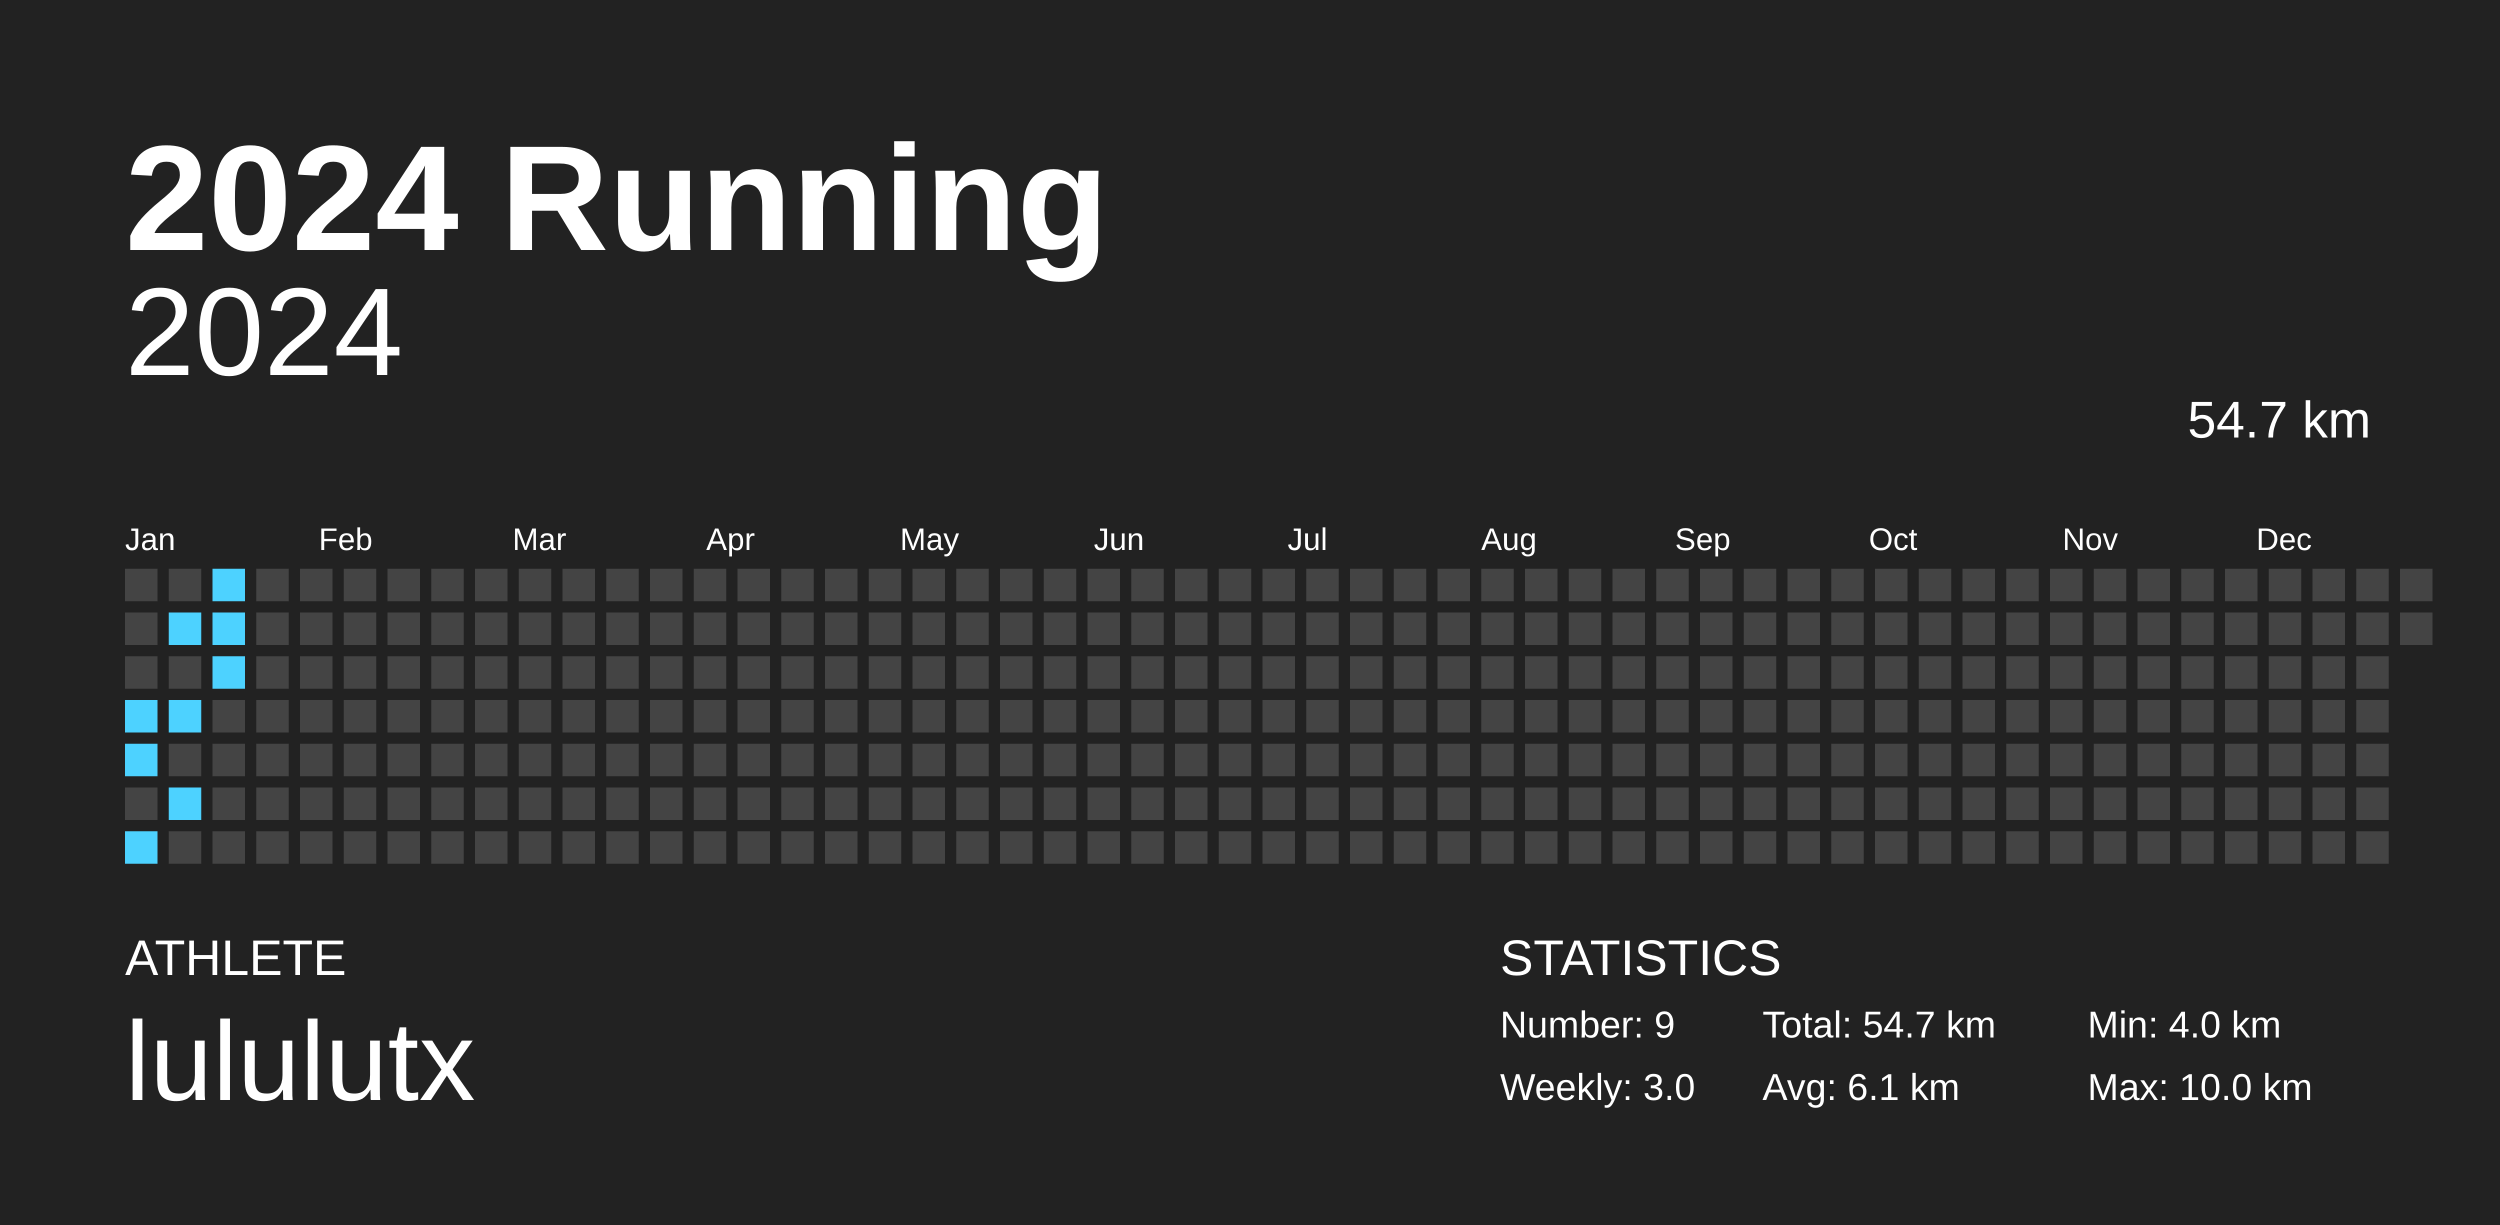
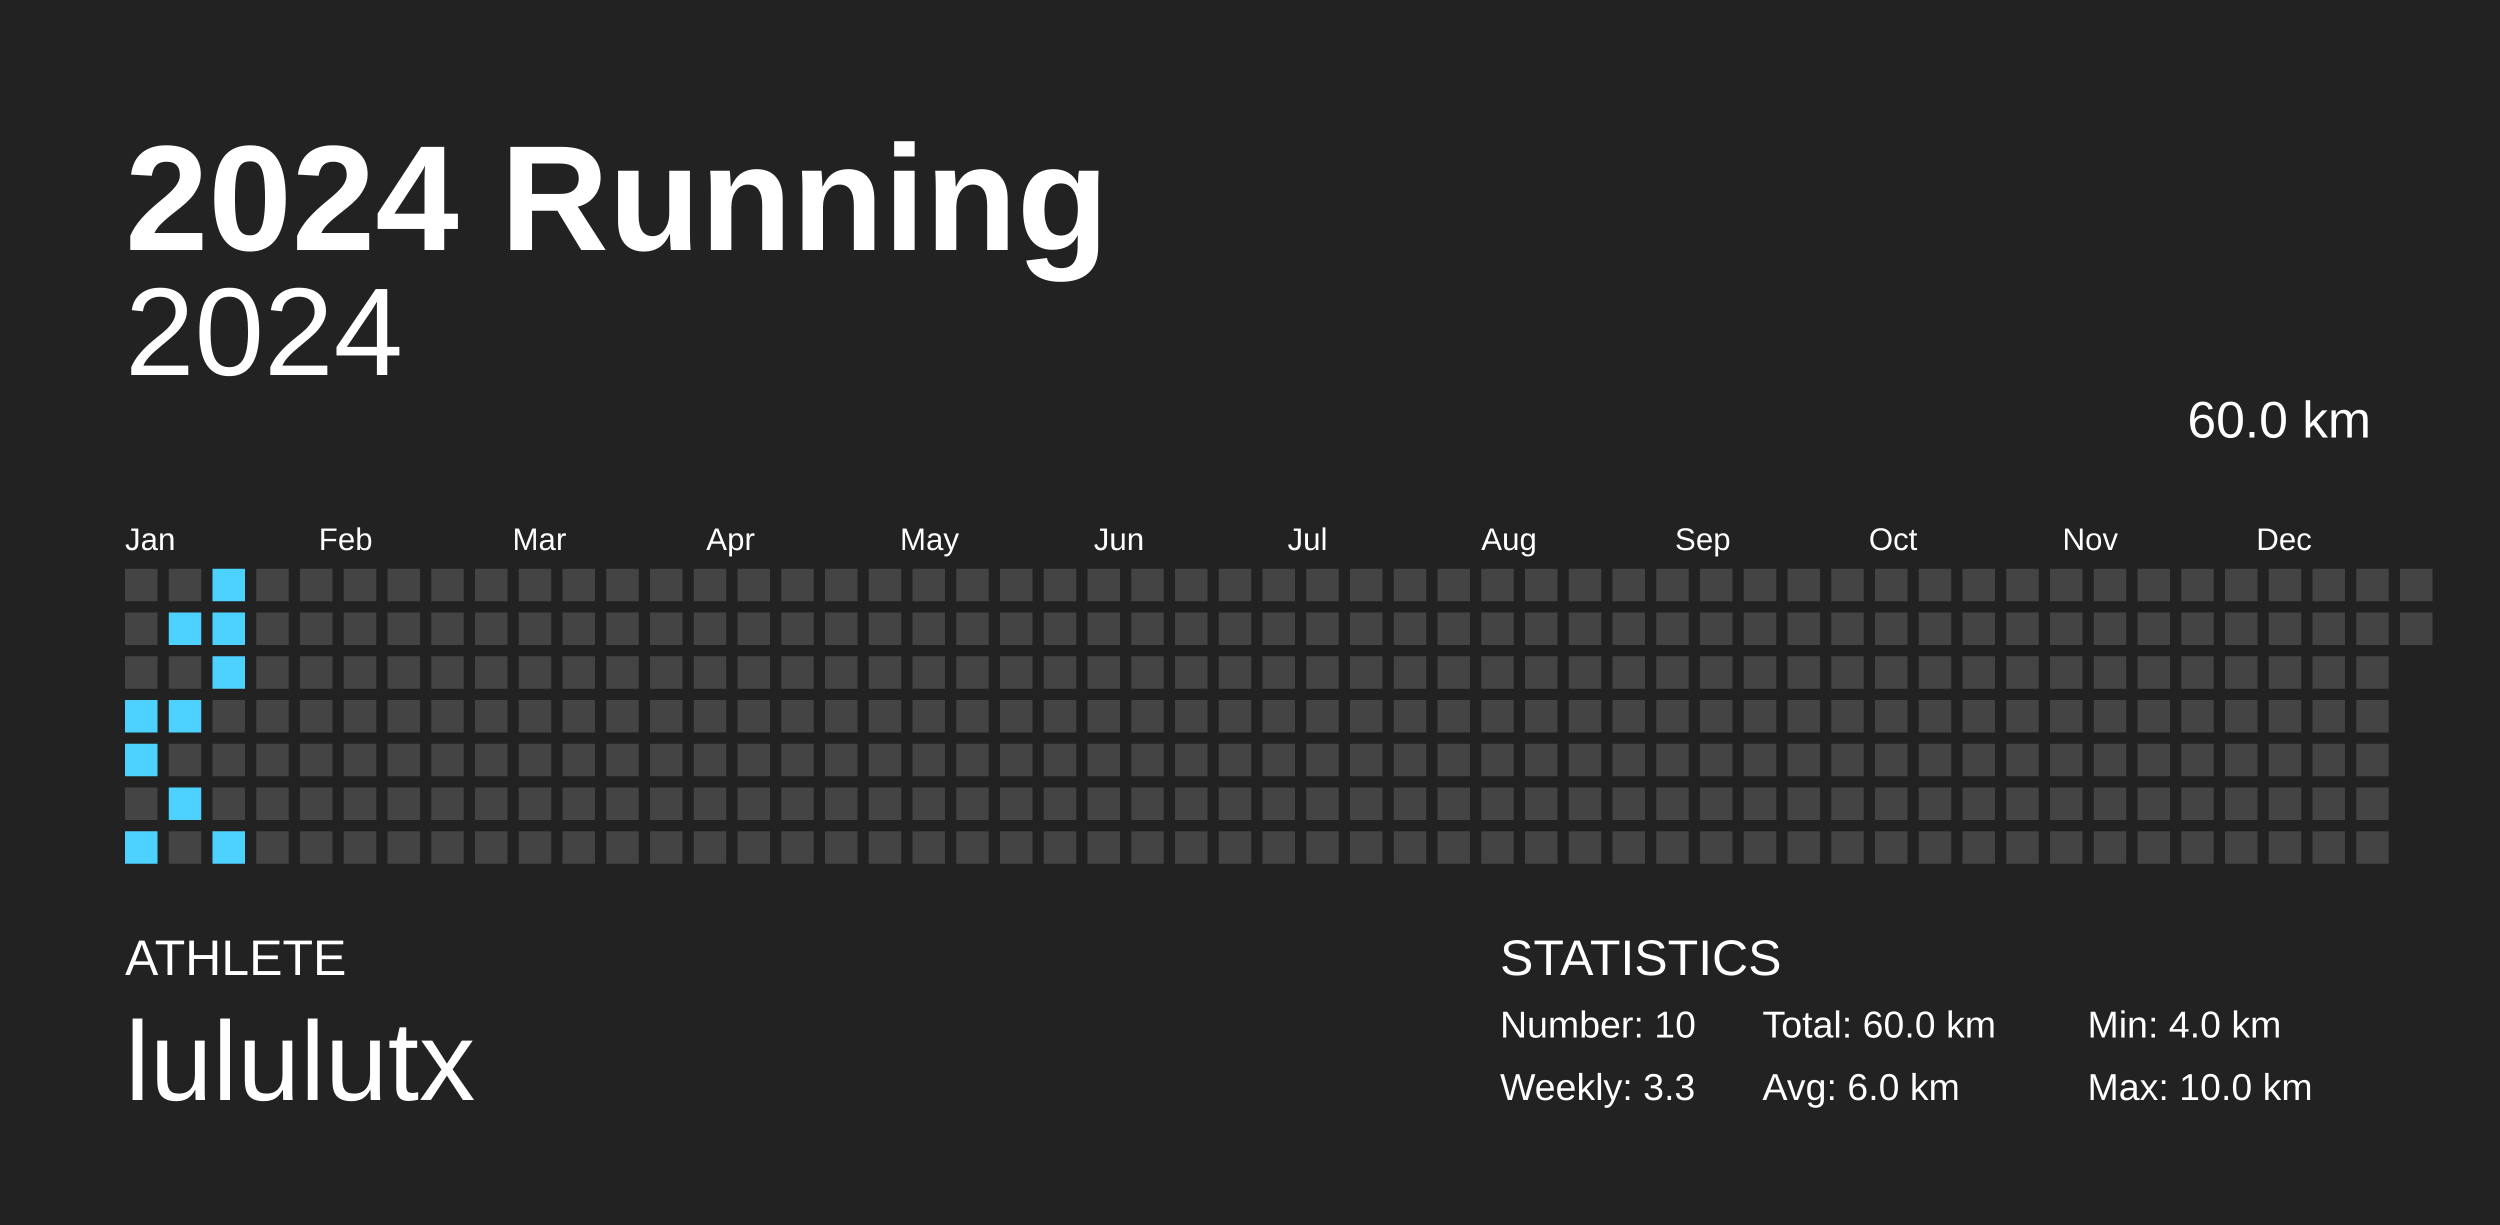
<svg xmlns="http://www.w3.org/2000/svg" baseProfile="full" height="98mm" version="1.1" viewBox="0,0,200,98" width="200mm">
  <defs />
  <rect fill="#222222" height="98" width="200" x="0" y="0" />
  <text fill="#FFFFFF" style="font-size:12px; font-family:Arial; font-weight:bold;" x="10" y="20">2024 Running</text>
  <text fill="#FFFFFF" style="font-size:4px; font-family:Arial" x="10" y="78">ATHLETE</text>
  <text fill="#FFFFFF" style="font-size:9px; font-family:Arial" x="10" y="88">lululutx</text>
  <text fill="#FFFFFF" style="font-size:4px; font-family:Arial" x="120" y="78">STATISTICS</text>
-   <text fill="#FFFFFF" style="font-size:3px; font-family:Arial" x="120" y="83">Number: 9</text>
-   <text fill="#FFFFFF" style="font-size:3px; font-family:Arial" x="120" y="88">Weekly: 3.0</text>
-   <text fill="#FFFFFF" style="font-size:3px; font-family:Arial" x="141" y="83">Total: 54.7 km</text>
-   <text fill="#FFFFFF" style="font-size:3px; font-family:Arial" x="141" y="88">Avg: 6.1 km</text>
+   <text fill="#FFFFFF" style="font-size:3px; font-family:Arial" x="120" y="83">Number: 10</text>
+   <text fill="#FFFFFF" style="font-size:3px; font-family:Arial" x="120" y="88">Weekly: 3.3</text>
+   <text fill="#FFFFFF" style="font-size:3px; font-family:Arial" x="141" y="83">Total: 60.0 km</text>
+   <text fill="#FFFFFF" style="font-size:3px; font-family:Arial" x="141" y="88">Avg: 6.0 km</text>
  <text fill="#FFFFFF" style="font-size:3px; font-family:Arial" x="167" y="83">Min: 4.0 km</text>
  <text fill="#FFFFFF" style="font-size:3px; font-family:Arial" x="167" y="88">Max: 10.0 km</text>
  <text alignment-baseline="hanging" fill="#FFFFFF" style="font-size:10.0px; font-family:Arial;" x="10" y="30">2024</text>
-   <text alignment-baseline="hanging" fill="#FFFFFF" style="font-size:4.125px; font-family:Arial;" x="175" y="35">54.7 km</text>
+   <text alignment-baseline="hanging" fill="#FFFFFF" style="font-size:4.125px; font-family:Arial;" x="175" y="35">60.0 km</text>
  <text fill="#FFFFFF" style="font-size:2.5px; font-family:Arial" x="10.0" y="44">Jan</text>
  <text fill="#FFFFFF" style="font-size:2.5px; font-family:Arial" x="25.5" y="44">Feb</text>
  <text fill="#FFFFFF" style="font-size:2.5px; font-family:Arial" x="41.0" y="44">Mar</text>
  <text fill="#FFFFFF" style="font-size:2.5px; font-family:Arial" x="56.5" y="44">Apr</text>
  <text fill="#FFFFFF" style="font-size:2.5px; font-family:Arial" x="72.0" y="44">May</text>
  <text fill="#FFFFFF" style="font-size:2.5px; font-family:Arial" x="87.5" y="44">Jun</text>
  <text fill="#FFFFFF" style="font-size:2.5px; font-family:Arial" x="103.0" y="44">Jul</text>
  <text fill="#FFFFFF" style="font-size:2.5px; font-family:Arial" x="118.5" y="44">Aug</text>
  <text fill="#FFFFFF" style="font-size:2.5px; font-family:Arial" x="134.0" y="44">Sep</text>
  <text fill="#FFFFFF" style="font-size:2.5px; font-family:Arial" x="149.5" y="44">Oct</text>
  <text fill="#FFFFFF" style="font-size:2.5px; font-family:Arial" x="165.0" y="44">Nov</text>
  <text fill="#FFFFFF" style="font-size:2.5px; font-family:Arial" x="180.5" y="44">Dec</text>
  <rect fill="#444444" height="2.6" width="2.6" x="10.0" y="45.5" />
  <rect fill="#444444" height="2.6" width="2.6" x="10.0" y="49.0" />
  <rect fill="#444444" height="2.6" width="2.6" x="10.0" y="52.5" />
  <rect fill="#4dd2ff" height="2.6" width="2.6" x="10.0" y="56.0" />
  <rect fill="#4dd2ff" height="2.6" width="2.6" x="10.0" y="59.5" />
  <rect fill="#444444" height="2.6" width="2.6" x="10.0" y="63.0" />
  <rect fill="#4dd2ff" height="2.6" width="2.6" x="10.0" y="66.5" />
  <rect fill="#444444" height="2.6" width="2.6" x="13.5" y="45.5" />
  <rect fill="#4dd2ff" height="2.6" width="2.6" x="13.5" y="49.0" />
  <rect fill="#444444" height="2.6" width="2.6" x="13.5" y="52.5" />
  <rect fill="#4dd2ff" height="2.6" width="2.6" x="13.5" y="56.0" />
  <rect fill="#444444" height="2.6" width="2.6" x="13.5" y="59.5" />
  <rect fill="#4dd2ff" height="2.6" width="2.6" x="13.5" y="63.0" />
  <rect fill="#444444" height="2.6" width="2.6" x="13.5" y="66.5" />
  <rect fill="#4dd2ff" height="2.6" width="2.6" x="17.0" y="45.5" />
  <rect fill="#4dd2ff" height="2.6" width="2.6" x="17.0" y="49.0" />
  <rect fill="#4dd2ff" height="2.6" width="2.6" x="17.0" y="52.5" />
  <rect fill="#444444" height="2.6" width="2.6" x="17.0" y="56.0" />
  <rect fill="#444444" height="2.6" width="2.6" x="17.0" y="59.5" />
  <rect fill="#444444" height="2.6" width="2.6" x="17.0" y="63.0" />
-   <rect fill="#444444" height="2.6" width="2.6" x="17.0" y="66.5" />
+   <rect fill="#4dd2ff" height="2.6" width="2.6" x="17.0" y="66.5" />
  <rect fill="#444444" height="2.6" width="2.6" x="20.5" y="45.5" />
  <rect fill="#444444" height="2.6" width="2.6" x="20.5" y="49.0" />
  <rect fill="#444444" height="2.6" width="2.6" x="20.5" y="52.5" />
  <rect fill="#444444" height="2.6" width="2.6" x="20.5" y="56.0" />
  <rect fill="#444444" height="2.6" width="2.6" x="20.5" y="59.5" />
  <rect fill="#444444" height="2.6" width="2.6" x="20.5" y="63.0" />
  <rect fill="#444444" height="2.6" width="2.6" x="20.5" y="66.5" />
  <rect fill="#444444" height="2.6" width="2.6" x="24.0" y="45.5" />
  <rect fill="#444444" height="2.6" width="2.6" x="24.0" y="49.0" />
  <rect fill="#444444" height="2.6" width="2.6" x="24.0" y="52.5" />
  <rect fill="#444444" height="2.6" width="2.6" x="24.0" y="56.0" />
  <rect fill="#444444" height="2.6" width="2.6" x="24.0" y="59.5" />
  <rect fill="#444444" height="2.6" width="2.6" x="24.0" y="63.0" />
  <rect fill="#444444" height="2.6" width="2.6" x="24.0" y="66.5" />
  <rect fill="#444444" height="2.6" width="2.6" x="27.5" y="45.5" />
  <rect fill="#444444" height="2.6" width="2.6" x="27.5" y="49.0" />
  <rect fill="#444444" height="2.6" width="2.6" x="27.5" y="52.5" />
  <rect fill="#444444" height="2.6" width="2.6" x="27.5" y="56.0" />
  <rect fill="#444444" height="2.6" width="2.6" x="27.5" y="59.5" />
  <rect fill="#444444" height="2.6" width="2.6" x="27.5" y="63.0" />
  <rect fill="#444444" height="2.6" width="2.6" x="27.5" y="66.5" />
  <rect fill="#444444" height="2.6" width="2.6" x="31.0" y="45.5" />
  <rect fill="#444444" height="2.6" width="2.6" x="31.0" y="49.0" />
  <rect fill="#444444" height="2.6" width="2.6" x="31.0" y="52.5" />
  <rect fill="#444444" height="2.6" width="2.6" x="31.0" y="56.0" />
  <rect fill="#444444" height="2.6" width="2.6" x="31.0" y="59.5" />
  <rect fill="#444444" height="2.6" width="2.6" x="31.0" y="63.0" />
  <rect fill="#444444" height="2.6" width="2.6" x="31.0" y="66.5" />
  <rect fill="#444444" height="2.6" width="2.6" x="34.5" y="45.5" />
  <rect fill="#444444" height="2.6" width="2.6" x="34.5" y="49.0" />
  <rect fill="#444444" height="2.6" width="2.6" x="34.5" y="52.5" />
  <rect fill="#444444" height="2.6" width="2.6" x="34.5" y="56.0" />
  <rect fill="#444444" height="2.6" width="2.6" x="34.5" y="59.5" />
  <rect fill="#444444" height="2.6" width="2.6" x="34.5" y="63.0" />
  <rect fill="#444444" height="2.6" width="2.6" x="34.5" y="66.5" />
  <rect fill="#444444" height="2.6" width="2.6" x="38.0" y="45.5" />
  <rect fill="#444444" height="2.6" width="2.6" x="38.0" y="49.0" />
  <rect fill="#444444" height="2.6" width="2.6" x="38.0" y="52.5" />
  <rect fill="#444444" height="2.6" width="2.6" x="38.0" y="56.0" />
  <rect fill="#444444" height="2.6" width="2.6" x="38.0" y="59.5" />
  <rect fill="#444444" height="2.6" width="2.6" x="38.0" y="63.0" />
  <rect fill="#444444" height="2.6" width="2.6" x="38.0" y="66.5" />
  <rect fill="#444444" height="2.6" width="2.6" x="41.5" y="45.5" />
  <rect fill="#444444" height="2.6" width="2.6" x="41.5" y="49.0" />
  <rect fill="#444444" height="2.6" width="2.6" x="41.5" y="52.5" />
  <rect fill="#444444" height="2.6" width="2.6" x="41.5" y="56.0" />
  <rect fill="#444444" height="2.6" width="2.6" x="41.5" y="59.5" />
  <rect fill="#444444" height="2.6" width="2.6" x="41.5" y="63.0" />
  <rect fill="#444444" height="2.6" width="2.6" x="41.5" y="66.5" />
  <rect fill="#444444" height="2.6" width="2.6" x="45.0" y="45.5" />
  <rect fill="#444444" height="2.6" width="2.6" x="45.0" y="49.0" />
  <rect fill="#444444" height="2.6" width="2.6" x="45.0" y="52.5" />
  <rect fill="#444444" height="2.6" width="2.6" x="45.0" y="56.0" />
  <rect fill="#444444" height="2.6" width="2.6" x="45.0" y="59.5" />
  <rect fill="#444444" height="2.6" width="2.6" x="45.0" y="63.0" />
  <rect fill="#444444" height="2.6" width="2.6" x="45.0" y="66.5" />
  <rect fill="#444444" height="2.6" width="2.6" x="48.5" y="45.5" />
  <rect fill="#444444" height="2.6" width="2.6" x="48.5" y="49.0" />
  <rect fill="#444444" height="2.6" width="2.6" x="48.5" y="52.5" />
  <rect fill="#444444" height="2.6" width="2.6" x="48.5" y="56.0" />
  <rect fill="#444444" height="2.6" width="2.6" x="48.5" y="59.5" />
  <rect fill="#444444" height="2.6" width="2.6" x="48.5" y="63.0" />
  <rect fill="#444444" height="2.6" width="2.6" x="48.5" y="66.5" />
  <rect fill="#444444" height="2.6" width="2.6" x="52.0" y="45.5" />
  <rect fill="#444444" height="2.6" width="2.6" x="52.0" y="49.0" />
  <rect fill="#444444" height="2.6" width="2.6" x="52.0" y="52.5" />
  <rect fill="#444444" height="2.6" width="2.6" x="52.0" y="56.0" />
  <rect fill="#444444" height="2.6" width="2.6" x="52.0" y="59.5" />
  <rect fill="#444444" height="2.6" width="2.6" x="52.0" y="63.0" />
  <rect fill="#444444" height="2.6" width="2.6" x="52.0" y="66.5" />
  <rect fill="#444444" height="2.6" width="2.6" x="55.5" y="45.5" />
  <rect fill="#444444" height="2.6" width="2.6" x="55.5" y="49.0" />
  <rect fill="#444444" height="2.6" width="2.6" x="55.5" y="52.5" />
  <rect fill="#444444" height="2.6" width="2.6" x="55.5" y="56.0" />
  <rect fill="#444444" height="2.6" width="2.6" x="55.5" y="59.5" />
  <rect fill="#444444" height="2.6" width="2.6" x="55.5" y="63.0" />
  <rect fill="#444444" height="2.6" width="2.6" x="55.5" y="66.5" />
  <rect fill="#444444" height="2.6" width="2.6" x="59.0" y="45.5" />
  <rect fill="#444444" height="2.6" width="2.6" x="59.0" y="49.0" />
  <rect fill="#444444" height="2.6" width="2.6" x="59.0" y="52.5" />
  <rect fill="#444444" height="2.6" width="2.6" x="59.0" y="56.0" />
  <rect fill="#444444" height="2.6" width="2.6" x="59.0" y="59.5" />
  <rect fill="#444444" height="2.6" width="2.6" x="59.0" y="63.0" />
  <rect fill="#444444" height="2.6" width="2.6" x="59.0" y="66.5" />
  <rect fill="#444444" height="2.6" width="2.6" x="62.5" y="45.5" />
  <rect fill="#444444" height="2.6" width="2.6" x="62.5" y="49.0" />
  <rect fill="#444444" height="2.6" width="2.6" x="62.5" y="52.5" />
  <rect fill="#444444" height="2.6" width="2.6" x="62.5" y="56.0" />
  <rect fill="#444444" height="2.6" width="2.6" x="62.5" y="59.5" />
  <rect fill="#444444" height="2.6" width="2.6" x="62.5" y="63.0" />
  <rect fill="#444444" height="2.6" width="2.6" x="62.5" y="66.5" />
  <rect fill="#444444" height="2.6" width="2.6" x="66.0" y="45.5" />
  <rect fill="#444444" height="2.6" width="2.6" x="66.0" y="49.0" />
  <rect fill="#444444" height="2.6" width="2.6" x="66.0" y="52.5" />
  <rect fill="#444444" height="2.6" width="2.6" x="66.0" y="56.0" />
  <rect fill="#444444" height="2.6" width="2.6" x="66.0" y="59.5" />
  <rect fill="#444444" height="2.6" width="2.6" x="66.0" y="63.0" />
  <rect fill="#444444" height="2.6" width="2.6" x="66.0" y="66.5" />
  <rect fill="#444444" height="2.6" width="2.6" x="69.5" y="45.5" />
  <rect fill="#444444" height="2.6" width="2.6" x="69.5" y="49.0" />
  <rect fill="#444444" height="2.6" width="2.6" x="69.5" y="52.5" />
  <rect fill="#444444" height="2.6" width="2.6" x="69.5" y="56.0" />
  <rect fill="#444444" height="2.6" width="2.6" x="69.5" y="59.5" />
  <rect fill="#444444" height="2.6" width="2.6" x="69.5" y="63.0" />
  <rect fill="#444444" height="2.6" width="2.6" x="69.5" y="66.5" />
  <rect fill="#444444" height="2.6" width="2.6" x="73.0" y="45.5" />
  <rect fill="#444444" height="2.6" width="2.6" x="73.0" y="49.0" />
  <rect fill="#444444" height="2.6" width="2.6" x="73.0" y="52.5" />
  <rect fill="#444444" height="2.6" width="2.6" x="73.0" y="56.0" />
  <rect fill="#444444" height="2.6" width="2.6" x="73.0" y="59.5" />
  <rect fill="#444444" height="2.6" width="2.6" x="73.0" y="63.0" />
  <rect fill="#444444" height="2.6" width="2.6" x="73.0" y="66.5" />
  <rect fill="#444444" height="2.6" width="2.6" x="76.5" y="45.5" />
  <rect fill="#444444" height="2.6" width="2.6" x="76.5" y="49.0" />
  <rect fill="#444444" height="2.6" width="2.6" x="76.5" y="52.5" />
  <rect fill="#444444" height="2.6" width="2.6" x="76.5" y="56.0" />
  <rect fill="#444444" height="2.6" width="2.6" x="76.5" y="59.5" />
  <rect fill="#444444" height="2.6" width="2.6" x="76.5" y="63.0" />
  <rect fill="#444444" height="2.6" width="2.6" x="76.5" y="66.5" />
  <rect fill="#444444" height="2.6" width="2.6" x="80.0" y="45.5" />
  <rect fill="#444444" height="2.6" width="2.6" x="80.0" y="49.0" />
  <rect fill="#444444" height="2.6" width="2.6" x="80.0" y="52.5" />
  <rect fill="#444444" height="2.6" width="2.6" x="80.0" y="56.0" />
  <rect fill="#444444" height="2.6" width="2.6" x="80.0" y="59.5" />
  <rect fill="#444444" height="2.6" width="2.6" x="80.0" y="63.0" />
  <rect fill="#444444" height="2.6" width="2.6" x="80.0" y="66.5" />
  <rect fill="#444444" height="2.6" width="2.6" x="83.5" y="45.5" />
  <rect fill="#444444" height="2.6" width="2.6" x="83.5" y="49.0" />
  <rect fill="#444444" height="2.6" width="2.6" x="83.5" y="52.5" />
  <rect fill="#444444" height="2.6" width="2.6" x="83.5" y="56.0" />
  <rect fill="#444444" height="2.6" width="2.6" x="83.5" y="59.5" />
  <rect fill="#444444" height="2.6" width="2.6" x="83.5" y="63.0" />
  <rect fill="#444444" height="2.6" width="2.6" x="83.5" y="66.5" />
  <rect fill="#444444" height="2.6" width="2.6" x="87.0" y="45.5" />
  <rect fill="#444444" height="2.6" width="2.6" x="87.0" y="49.0" />
  <rect fill="#444444" height="2.6" width="2.6" x="87.0" y="52.5" />
  <rect fill="#444444" height="2.6" width="2.6" x="87.0" y="56.0" />
  <rect fill="#444444" height="2.6" width="2.6" x="87.0" y="59.5" />
  <rect fill="#444444" height="2.6" width="2.6" x="87.0" y="63.0" />
  <rect fill="#444444" height="2.6" width="2.6" x="87.0" y="66.5" />
  <rect fill="#444444" height="2.6" width="2.6" x="90.5" y="45.5" />
  <rect fill="#444444" height="2.6" width="2.6" x="90.5" y="49.0" />
  <rect fill="#444444" height="2.6" width="2.6" x="90.5" y="52.5" />
  <rect fill="#444444" height="2.6" width="2.6" x="90.5" y="56.0" />
  <rect fill="#444444" height="2.6" width="2.6" x="90.5" y="59.5" />
  <rect fill="#444444" height="2.6" width="2.6" x="90.5" y="63.0" />
  <rect fill="#444444" height="2.6" width="2.6" x="90.5" y="66.5" />
  <rect fill="#444444" height="2.6" width="2.6" x="94.0" y="45.5" />
  <rect fill="#444444" height="2.6" width="2.6" x="94.0" y="49.0" />
  <rect fill="#444444" height="2.6" width="2.6" x="94.0" y="52.5" />
  <rect fill="#444444" height="2.6" width="2.6" x="94.0" y="56.0" />
  <rect fill="#444444" height="2.6" width="2.6" x="94.0" y="59.5" />
  <rect fill="#444444" height="2.6" width="2.6" x="94.0" y="63.0" />
  <rect fill="#444444" height="2.6" width="2.6" x="94.0" y="66.5" />
  <rect fill="#444444" height="2.6" width="2.6" x="97.5" y="45.5" />
  <rect fill="#444444" height="2.6" width="2.6" x="97.5" y="49.0" />
  <rect fill="#444444" height="2.6" width="2.6" x="97.5" y="52.5" />
  <rect fill="#444444" height="2.6" width="2.6" x="97.5" y="56.0" />
  <rect fill="#444444" height="2.6" width="2.6" x="97.5" y="59.5" />
  <rect fill="#444444" height="2.6" width="2.6" x="97.5" y="63.0" />
  <rect fill="#444444" height="2.6" width="2.6" x="97.5" y="66.5" />
  <rect fill="#444444" height="2.6" width="2.6" x="101.0" y="45.5" />
  <rect fill="#444444" height="2.6" width="2.6" x="101.0" y="49.0" />
  <rect fill="#444444" height="2.6" width="2.6" x="101.0" y="52.5" />
  <rect fill="#444444" height="2.6" width="2.6" x="101.0" y="56.0" />
  <rect fill="#444444" height="2.6" width="2.6" x="101.0" y="59.5" />
  <rect fill="#444444" height="2.6" width="2.6" x="101.0" y="63.0" />
  <rect fill="#444444" height="2.6" width="2.6" x="101.0" y="66.5" />
  <rect fill="#444444" height="2.6" width="2.6" x="104.5" y="45.5" />
  <rect fill="#444444" height="2.6" width="2.6" x="104.5" y="49.0" />
  <rect fill="#444444" height="2.6" width="2.6" x="104.5" y="52.5" />
  <rect fill="#444444" height="2.6" width="2.6" x="104.5" y="56.0" />
  <rect fill="#444444" height="2.6" width="2.6" x="104.5" y="59.5" />
  <rect fill="#444444" height="2.6" width="2.6" x="104.5" y="63.0" />
  <rect fill="#444444" height="2.6" width="2.6" x="104.5" y="66.5" />
  <rect fill="#444444" height="2.6" width="2.6" x="108.0" y="45.5" />
  <rect fill="#444444" height="2.6" width="2.6" x="108.0" y="49.0" />
  <rect fill="#444444" height="2.6" width="2.6" x="108.0" y="52.5" />
  <rect fill="#444444" height="2.6" width="2.6" x="108.0" y="56.0" />
  <rect fill="#444444" height="2.6" width="2.6" x="108.0" y="59.5" />
  <rect fill="#444444" height="2.6" width="2.6" x="108.0" y="63.0" />
  <rect fill="#444444" height="2.6" width="2.6" x="108.0" y="66.5" />
  <rect fill="#444444" height="2.6" width="2.6" x="111.5" y="45.5" />
  <rect fill="#444444" height="2.6" width="2.6" x="111.5" y="49.0" />
  <rect fill="#444444" height="2.6" width="2.6" x="111.5" y="52.5" />
  <rect fill="#444444" height="2.6" width="2.6" x="111.5" y="56.0" />
  <rect fill="#444444" height="2.6" width="2.6" x="111.5" y="59.5" />
  <rect fill="#444444" height="2.6" width="2.6" x="111.5" y="63.0" />
  <rect fill="#444444" height="2.6" width="2.6" x="111.5" y="66.5" />
  <rect fill="#444444" height="2.6" width="2.6" x="115.0" y="45.5" />
  <rect fill="#444444" height="2.6" width="2.6" x="115.0" y="49.0" />
  <rect fill="#444444" height="2.6" width="2.6" x="115.0" y="52.5" />
  <rect fill="#444444" height="2.6" width="2.6" x="115.0" y="56.0" />
  <rect fill="#444444" height="2.6" width="2.6" x="115.0" y="59.5" />
  <rect fill="#444444" height="2.6" width="2.6" x="115.0" y="63.0" />
  <rect fill="#444444" height="2.6" width="2.6" x="115.0" y="66.5" />
  <rect fill="#444444" height="2.6" width="2.6" x="118.5" y="45.5" />
  <rect fill="#444444" height="2.6" width="2.6" x="118.5" y="49.0" />
  <rect fill="#444444" height="2.6" width="2.6" x="118.5" y="52.5" />
  <rect fill="#444444" height="2.6" width="2.6" x="118.5" y="56.0" />
  <rect fill="#444444" height="2.6" width="2.6" x="118.5" y="59.5" />
  <rect fill="#444444" height="2.6" width="2.6" x="118.5" y="63.0" />
  <rect fill="#444444" height="2.6" width="2.6" x="118.5" y="66.5" />
  <rect fill="#444444" height="2.6" width="2.6" x="122.0" y="45.5" />
  <rect fill="#444444" height="2.6" width="2.6" x="122.0" y="49.0" />
  <rect fill="#444444" height="2.6" width="2.6" x="122.0" y="52.5" />
  <rect fill="#444444" height="2.6" width="2.6" x="122.0" y="56.0" />
  <rect fill="#444444" height="2.6" width="2.6" x="122.0" y="59.5" />
  <rect fill="#444444" height="2.6" width="2.6" x="122.0" y="63.0" />
  <rect fill="#444444" height="2.6" width="2.6" x="122.0" y="66.5" />
  <rect fill="#444444" height="2.6" width="2.6" x="125.5" y="45.5" />
  <rect fill="#444444" height="2.6" width="2.6" x="125.5" y="49.0" />
  <rect fill="#444444" height="2.6" width="2.6" x="125.5" y="52.5" />
  <rect fill="#444444" height="2.6" width="2.6" x="125.5" y="56.0" />
  <rect fill="#444444" height="2.6" width="2.6" x="125.5" y="59.5" />
  <rect fill="#444444" height="2.6" width="2.6" x="125.5" y="63.0" />
  <rect fill="#444444" height="2.6" width="2.6" x="125.5" y="66.5" />
  <rect fill="#444444" height="2.6" width="2.6" x="129.0" y="45.5" />
  <rect fill="#444444" height="2.6" width="2.6" x="129.0" y="49.0" />
  <rect fill="#444444" height="2.6" width="2.6" x="129.0" y="52.5" />
  <rect fill="#444444" height="2.6" width="2.6" x="129.0" y="56.0" />
  <rect fill="#444444" height="2.6" width="2.6" x="129.0" y="59.5" />
  <rect fill="#444444" height="2.6" width="2.6" x="129.0" y="63.0" />
  <rect fill="#444444" height="2.6" width="2.6" x="129.0" y="66.5" />
  <rect fill="#444444" height="2.6" width="2.6" x="132.5" y="45.5" />
  <rect fill="#444444" height="2.6" width="2.6" x="132.5" y="49.0" />
  <rect fill="#444444" height="2.6" width="2.6" x="132.5" y="52.5" />
  <rect fill="#444444" height="2.6" width="2.6" x="132.5" y="56.0" />
  <rect fill="#444444" height="2.6" width="2.6" x="132.5" y="59.5" />
  <rect fill="#444444" height="2.6" width="2.6" x="132.5" y="63.0" />
  <rect fill="#444444" height="2.6" width="2.6" x="132.5" y="66.5" />
  <rect fill="#444444" height="2.6" width="2.6" x="136.0" y="45.5" />
  <rect fill="#444444" height="2.6" width="2.6" x="136.0" y="49.0" />
  <rect fill="#444444" height="2.6" width="2.6" x="136.0" y="52.5" />
  <rect fill="#444444" height="2.6" width="2.6" x="136.0" y="56.0" />
  <rect fill="#444444" height="2.6" width="2.6" x="136.0" y="59.5" />
  <rect fill="#444444" height="2.6" width="2.6" x="136.0" y="63.0" />
  <rect fill="#444444" height="2.6" width="2.6" x="136.0" y="66.5" />
  <rect fill="#444444" height="2.6" width="2.6" x="139.5" y="45.5" />
  <rect fill="#444444" height="2.6" width="2.6" x="139.5" y="49.0" />
  <rect fill="#444444" height="2.6" width="2.6" x="139.5" y="52.5" />
  <rect fill="#444444" height="2.6" width="2.6" x="139.5" y="56.0" />
  <rect fill="#444444" height="2.6" width="2.6" x="139.5" y="59.5" />
  <rect fill="#444444" height="2.6" width="2.6" x="139.5" y="63.0" />
  <rect fill="#444444" height="2.6" width="2.6" x="139.5" y="66.5" />
  <rect fill="#444444" height="2.6" width="2.6" x="143.0" y="45.5" />
  <rect fill="#444444" height="2.6" width="2.6" x="143.0" y="49.0" />
  <rect fill="#444444" height="2.6" width="2.6" x="143.0" y="52.5" />
  <rect fill="#444444" height="2.6" width="2.6" x="143.0" y="56.0" />
  <rect fill="#444444" height="2.6" width="2.6" x="143.0" y="59.5" />
  <rect fill="#444444" height="2.6" width="2.6" x="143.0" y="63.0" />
  <rect fill="#444444" height="2.6" width="2.6" x="143.0" y="66.5" />
  <rect fill="#444444" height="2.6" width="2.6" x="146.5" y="45.5" />
  <rect fill="#444444" height="2.6" width="2.6" x="146.5" y="49.0" />
  <rect fill="#444444" height="2.6" width="2.6" x="146.5" y="52.5" />
  <rect fill="#444444" height="2.6" width="2.6" x="146.5" y="56.0" />
  <rect fill="#444444" height="2.6" width="2.6" x="146.5" y="59.5" />
  <rect fill="#444444" height="2.6" width="2.6" x="146.5" y="63.0" />
  <rect fill="#444444" height="2.6" width="2.6" x="146.5" y="66.5" />
  <rect fill="#444444" height="2.6" width="2.6" x="150.0" y="45.5" />
  <rect fill="#444444" height="2.6" width="2.6" x="150.0" y="49.0" />
  <rect fill="#444444" height="2.6" width="2.6" x="150.0" y="52.5" />
  <rect fill="#444444" height="2.6" width="2.6" x="150.0" y="56.0" />
  <rect fill="#444444" height="2.6" width="2.6" x="150.0" y="59.5" />
  <rect fill="#444444" height="2.6" width="2.6" x="150.0" y="63.0" />
  <rect fill="#444444" height="2.6" width="2.6" x="150.0" y="66.5" />
  <rect fill="#444444" height="2.6" width="2.6" x="153.5" y="45.5" />
  <rect fill="#444444" height="2.6" width="2.6" x="153.5" y="49.0" />
  <rect fill="#444444" height="2.6" width="2.6" x="153.5" y="52.5" />
  <rect fill="#444444" height="2.6" width="2.6" x="153.5" y="56.0" />
  <rect fill="#444444" height="2.6" width="2.6" x="153.5" y="59.5" />
  <rect fill="#444444" height="2.6" width="2.6" x="153.5" y="63.0" />
  <rect fill="#444444" height="2.6" width="2.6" x="153.5" y="66.5" />
  <rect fill="#444444" height="2.6" width="2.6" x="157.0" y="45.5" />
  <rect fill="#444444" height="2.6" width="2.6" x="157.0" y="49.0" />
  <rect fill="#444444" height="2.6" width="2.6" x="157.0" y="52.5" />
  <rect fill="#444444" height="2.6" width="2.6" x="157.0" y="56.0" />
  <rect fill="#444444" height="2.6" width="2.6" x="157.0" y="59.5" />
  <rect fill="#444444" height="2.6" width="2.6" x="157.0" y="63.0" />
  <rect fill="#444444" height="2.6" width="2.6" x="157.0" y="66.5" />
  <rect fill="#444444" height="2.6" width="2.6" x="160.5" y="45.5" />
  <rect fill="#444444" height="2.6" width="2.6" x="160.5" y="49.0" />
  <rect fill="#444444" height="2.6" width="2.6" x="160.5" y="52.5" />
  <rect fill="#444444" height="2.6" width="2.6" x="160.5" y="56.0" />
  <rect fill="#444444" height="2.6" width="2.6" x="160.5" y="59.5" />
  <rect fill="#444444" height="2.6" width="2.6" x="160.5" y="63.0" />
  <rect fill="#444444" height="2.6" width="2.6" x="160.5" y="66.5" />
  <rect fill="#444444" height="2.6" width="2.6" x="164.0" y="45.5" />
  <rect fill="#444444" height="2.6" width="2.6" x="164.0" y="49.0" />
  <rect fill="#444444" height="2.6" width="2.6" x="164.0" y="52.5" />
  <rect fill="#444444" height="2.6" width="2.6" x="164.0" y="56.0" />
  <rect fill="#444444" height="2.6" width="2.6" x="164.0" y="59.5" />
  <rect fill="#444444" height="2.6" width="2.6" x="164.0" y="63.0" />
  <rect fill="#444444" height="2.6" width="2.6" x="164.0" y="66.5" />
  <rect fill="#444444" height="2.6" width="2.6" x="167.5" y="45.5" />
  <rect fill="#444444" height="2.6" width="2.6" x="167.5" y="49.0" />
  <rect fill="#444444" height="2.6" width="2.6" x="167.5" y="52.5" />
  <rect fill="#444444" height="2.6" width="2.6" x="167.5" y="56.0" />
  <rect fill="#444444" height="2.6" width="2.6" x="167.5" y="59.5" />
  <rect fill="#444444" height="2.6" width="2.6" x="167.5" y="63.0" />
  <rect fill="#444444" height="2.6" width="2.6" x="167.5" y="66.5" />
  <rect fill="#444444" height="2.6" width="2.6" x="171.0" y="45.5" />
  <rect fill="#444444" height="2.6" width="2.6" x="171.0" y="49.0" />
  <rect fill="#444444" height="2.6" width="2.6" x="171.0" y="52.5" />
  <rect fill="#444444" height="2.6" width="2.6" x="171.0" y="56.0" />
  <rect fill="#444444" height="2.6" width="2.6" x="171.0" y="59.5" />
  <rect fill="#444444" height="2.6" width="2.6" x="171.0" y="63.0" />
  <rect fill="#444444" height="2.6" width="2.6" x="171.0" y="66.5" />
  <rect fill="#444444" height="2.6" width="2.6" x="174.5" y="45.5" />
  <rect fill="#444444" height="2.6" width="2.6" x="174.5" y="49.0" />
  <rect fill="#444444" height="2.6" width="2.6" x="174.5" y="52.5" />
  <rect fill="#444444" height="2.6" width="2.6" x="174.5" y="56.0" />
  <rect fill="#444444" height="2.6" width="2.6" x="174.5" y="59.5" />
  <rect fill="#444444" height="2.6" width="2.6" x="174.5" y="63.0" />
  <rect fill="#444444" height="2.6" width="2.6" x="174.5" y="66.5" />
  <rect fill="#444444" height="2.6" width="2.6" x="178.0" y="45.5" />
  <rect fill="#444444" height="2.6" width="2.6" x="178.0" y="49.0" />
  <rect fill="#444444" height="2.6" width="2.6" x="178.0" y="52.5" />
  <rect fill="#444444" height="2.6" width="2.6" x="178.0" y="56.0" />
  <rect fill="#444444" height="2.6" width="2.6" x="178.0" y="59.5" />
  <rect fill="#444444" height="2.6" width="2.6" x="178.0" y="63.0" />
  <rect fill="#444444" height="2.6" width="2.6" x="178.0" y="66.5" />
  <rect fill="#444444" height="2.6" width="2.6" x="181.5" y="45.5" />
  <rect fill="#444444" height="2.6" width="2.6" x="181.5" y="49.0" />
  <rect fill="#444444" height="2.6" width="2.6" x="181.5" y="52.5" />
  <rect fill="#444444" height="2.6" width="2.6" x="181.5" y="56.0" />
  <rect fill="#444444" height="2.6" width="2.6" x="181.5" y="59.5" />
  <rect fill="#444444" height="2.6" width="2.6" x="181.5" y="63.0" />
  <rect fill="#444444" height="2.6" width="2.6" x="181.5" y="66.5" />
  <rect fill="#444444" height="2.6" width="2.6" x="185.0" y="45.5" />
  <rect fill="#444444" height="2.6" width="2.6" x="185.0" y="49.0" />
  <rect fill="#444444" height="2.6" width="2.6" x="185.0" y="52.5" />
  <rect fill="#444444" height="2.6" width="2.6" x="185.0" y="56.0" />
  <rect fill="#444444" height="2.6" width="2.6" x="185.0" y="59.5" />
  <rect fill="#444444" height="2.6" width="2.6" x="185.0" y="63.0" />
  <rect fill="#444444" height="2.6" width="2.6" x="185.0" y="66.5" />
  <rect fill="#444444" height="2.6" width="2.6" x="188.5" y="45.5" />
  <rect fill="#444444" height="2.6" width="2.6" x="188.5" y="49.0" />
  <rect fill="#444444" height="2.6" width="2.6" x="188.5" y="52.5" />
  <rect fill="#444444" height="2.6" width="2.6" x="188.5" y="56.0" />
  <rect fill="#444444" height="2.6" width="2.6" x="188.5" y="59.5" />
  <rect fill="#444444" height="2.6" width="2.6" x="188.5" y="63.0" />
  <rect fill="#444444" height="2.6" width="2.6" x="188.5" y="66.5" />
  <rect fill="#444444" height="2.6" width="2.6" x="192.0" y="45.5" />
  <rect fill="#444444" height="2.6" width="2.6" x="192.0" y="49.0" />
</svg>
